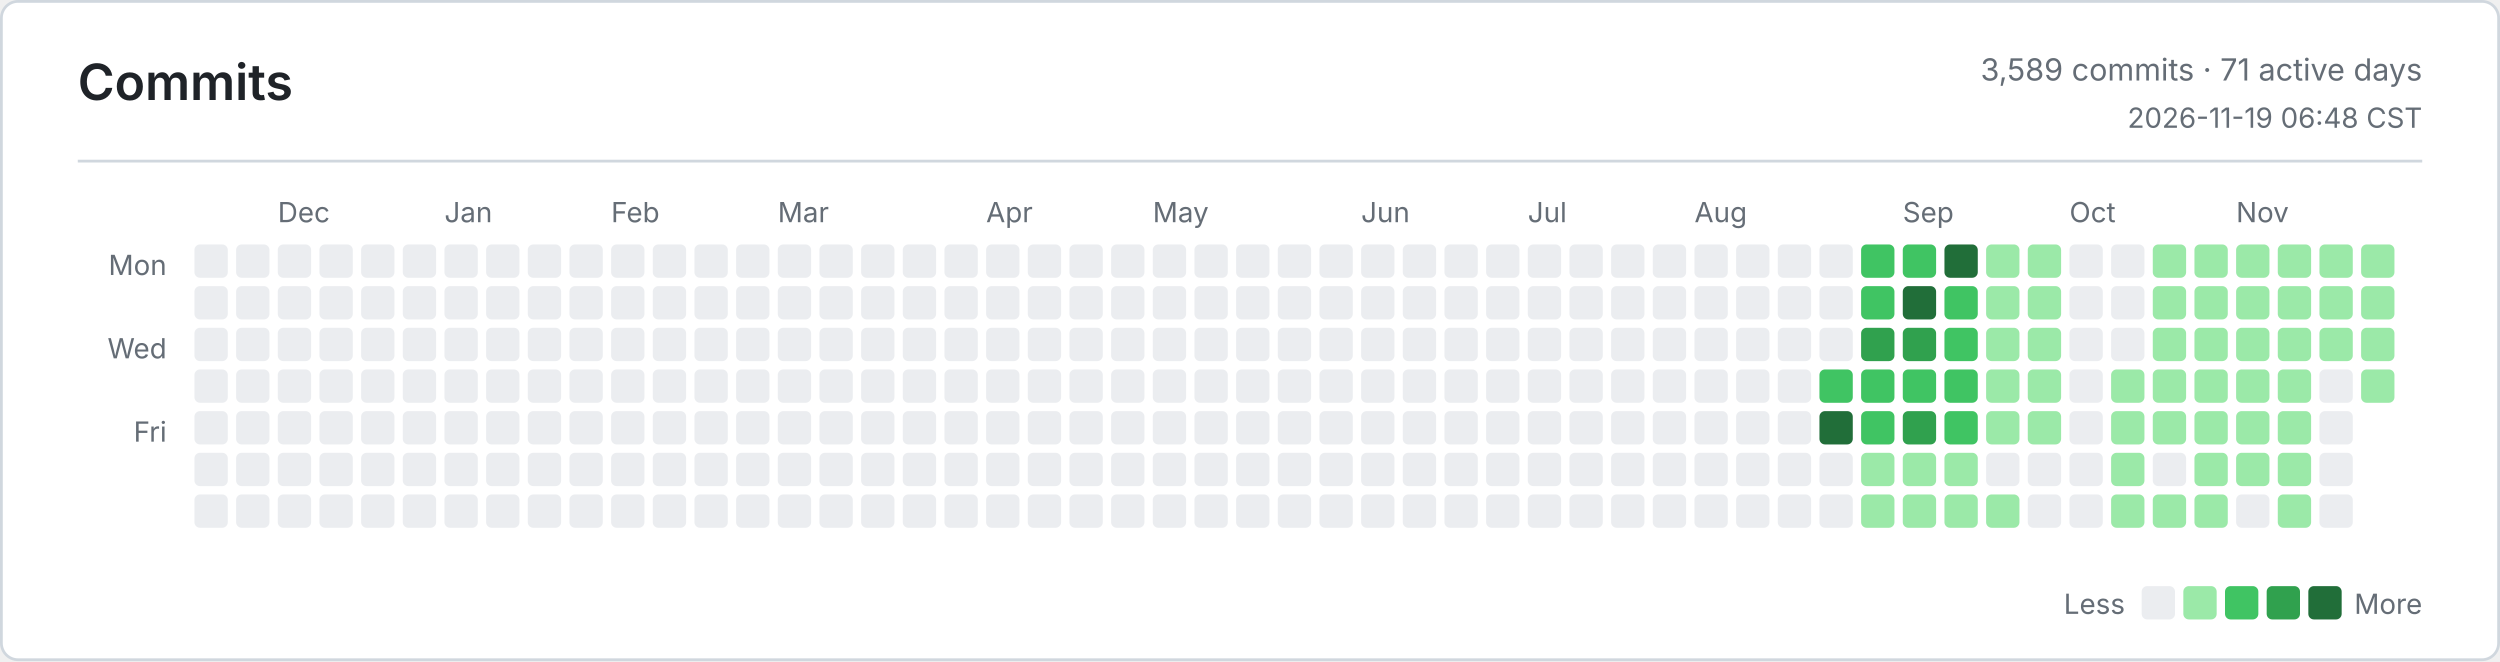
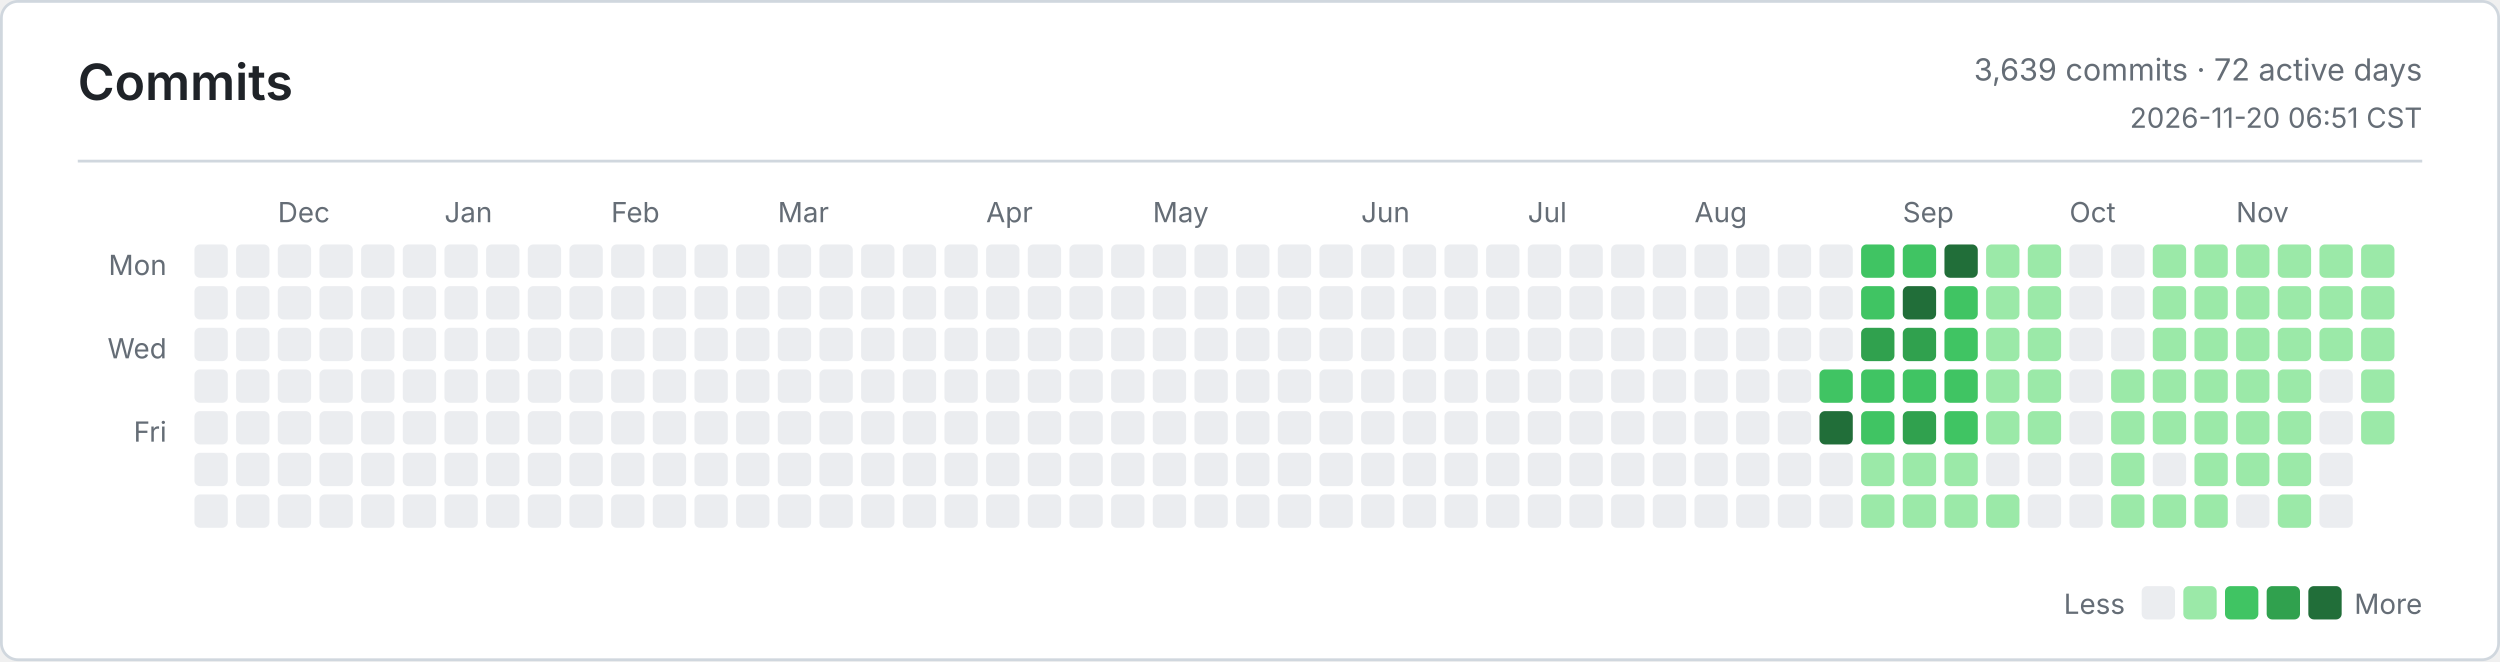
<svg xmlns="http://www.w3.org/2000/svg" width="900" height="238" viewBox="0 0 900 238" role="img" aria-label="Commits">
  <defs>
    <style>
      .bg { fill: #ffffff; }
      .border, .rule { stroke: #d0d7de; }
      .title, .ink, .num { fill: #1f2328; }
      .muted, .tiny { fill: #656d76; }
      .title { font: 600 18px -apple-system, BlinkMacSystemFont, Segoe UI, sans-serif; }
      .ink { font: 600 13px -apple-system, BlinkMacSystemFont, Segoe UI, sans-serif; }
      .num { font: 600 13px ui-monospace, SFMono-Regular, Consolas, monospace; }
      .muted { font: 400 11px -apple-system, BlinkMacSystemFont, Segoe UI, sans-serif; }
      .tiny { font: 400 10px -apple-system, BlinkMacSystemFont, Segoe UI, sans-serif; }
      .level-0 { fill: #ebedf0; }
      .level-1 { fill: #9be9a8; }
      .level-2 { fill: #40c463; }
      .level-3 { fill: #30a14e; }
      .level-4 { fill: #216e39; }
      @media (prefers-color-scheme: dark) {
        .bg { fill: #0d1117; }
        .border, .rule { stroke: #30363d; }
        .title, .ink, .num { fill: #e6edf3; }
        .muted, .tiny { fill: #8b949e; }
        .level-0 { fill: #161b22; }
        .level-1 { fill: #0e4429; }
        .level-2 { fill: #006d32; }
        .level-3 { fill: #26a641; }
        .level-4 { fill: #39d353; }
      }
    </style>
  </defs>
  <rect class="bg border" x="0.5" y="0.5" width="899" height="237" rx="6" fill="none" />
  <text class="title" x="28" y="36">Commits</text>
-   <text class="muted" x="872" y="29" text-anchor="end">3,589 commits · 71 active days</text>
-   <text class="tiny" x="872" y="46" text-anchor="end">2026-11-19 06:48 CST</text>
+   <text class="muted" x="872" y="29" text-anchor="end">3,639 commits · 72 active days</text>
+   <text class="tiny" x="872" y="46" text-anchor="end">2026-11-20 06:51 CST</text>
  <line class="rule" x1="28" y1="58" x2="872" y2="58" />
  <text class="tiny" x="60" y="99" text-anchor="end">Mon</text>
  <text class="tiny" x="60" y="129" text-anchor="end">Wed</text>
  <text class="tiny" x="60" y="159" text-anchor="end">Fri</text>
  <text class="tiny" x="100" y="80">Dec</text>
  <text class="tiny" x="160" y="80">Jan</text>
  <text class="tiny" x="220" y="80">Feb</text>
  <text class="tiny" x="280" y="80">Mar</text>
  <text class="tiny" x="355" y="80">Apr</text>
  <text class="tiny" x="415" y="80">May</text>
  <text class="tiny" x="490" y="80">Jun</text>
  <text class="tiny" x="550" y="80">Jul</text>
  <text class="tiny" x="610" y="80">Aug</text>
  <text class="tiny" x="685" y="80">Sep</text>
  <text class="tiny" x="745" y="80">Oct</text>
  <text class="tiny" x="805" y="80">Nov</text>
  <rect class="level-0" x="70" y="88" width="12" height="12" rx="2" />
  <rect class="level-0" x="70" y="103" width="12" height="12" rx="2" />
  <rect class="level-0" x="70" y="118" width="12" height="12" rx="2" />
  <rect class="level-0" x="70" y="133" width="12" height="12" rx="2" />
  <rect class="level-0" x="70" y="148" width="12" height="12" rx="2" />
  <rect class="level-0" x="70" y="163" width="12" height="12" rx="2" />
  <rect class="level-0" x="70" y="178" width="12" height="12" rx="2" />
  <rect class="level-0" x="85" y="88" width="12" height="12" rx="2" />
  <rect class="level-0" x="85" y="103" width="12" height="12" rx="2" />
  <rect class="level-0" x="85" y="118" width="12" height="12" rx="2" />
  <rect class="level-0" x="85" y="133" width="12" height="12" rx="2" />
  <rect class="level-0" x="85" y="148" width="12" height="12" rx="2" />
  <rect class="level-0" x="85" y="163" width="12" height="12" rx="2" />
  <rect class="level-0" x="85" y="178" width="12" height="12" rx="2" />
  <rect class="level-0" x="100" y="88" width="12" height="12" rx="2" />
  <rect class="level-0" x="100" y="103" width="12" height="12" rx="2" />
  <rect class="level-0" x="100" y="118" width="12" height="12" rx="2" />
  <rect class="level-0" x="100" y="133" width="12" height="12" rx="2" />
  <rect class="level-0" x="100" y="148" width="12" height="12" rx="2" />
  <rect class="level-0" x="100" y="163" width="12" height="12" rx="2" />
  <rect class="level-0" x="100" y="178" width="12" height="12" rx="2" />
  <rect class="level-0" x="115" y="88" width="12" height="12" rx="2" />
  <rect class="level-0" x="115" y="103" width="12" height="12" rx="2" />
  <rect class="level-0" x="115" y="118" width="12" height="12" rx="2" />
  <rect class="level-0" x="115" y="133" width="12" height="12" rx="2" />
  <rect class="level-0" x="115" y="148" width="12" height="12" rx="2" />
  <rect class="level-0" x="115" y="163" width="12" height="12" rx="2" />
  <rect class="level-0" x="115" y="178" width="12" height="12" rx="2" />
  <rect class="level-0" x="130" y="88" width="12" height="12" rx="2" />
  <rect class="level-0" x="130" y="103" width="12" height="12" rx="2" />
  <rect class="level-0" x="130" y="118" width="12" height="12" rx="2" />
  <rect class="level-0" x="130" y="133" width="12" height="12" rx="2" />
  <rect class="level-0" x="130" y="148" width="12" height="12" rx="2" />
  <rect class="level-0" x="130" y="163" width="12" height="12" rx="2" />
  <rect class="level-0" x="130" y="178" width="12" height="12" rx="2" />
  <rect class="level-0" x="145" y="88" width="12" height="12" rx="2" />
  <rect class="level-0" x="145" y="103" width="12" height="12" rx="2" />
  <rect class="level-0" x="145" y="118" width="12" height="12" rx="2" />
  <rect class="level-0" x="145" y="133" width="12" height="12" rx="2" />
  <rect class="level-0" x="145" y="148" width="12" height="12" rx="2" />
  <rect class="level-0" x="145" y="163" width="12" height="12" rx="2" />
  <rect class="level-0" x="145" y="178" width="12" height="12" rx="2" />
  <rect class="level-0" x="160" y="88" width="12" height="12" rx="2" />
  <rect class="level-0" x="160" y="103" width="12" height="12" rx="2" />
  <rect class="level-0" x="160" y="118" width="12" height="12" rx="2" />
  <rect class="level-0" x="160" y="133" width="12" height="12" rx="2" />
  <rect class="level-0" x="160" y="148" width="12" height="12" rx="2" />
  <rect class="level-0" x="160" y="163" width="12" height="12" rx="2" />
  <rect class="level-0" x="160" y="178" width="12" height="12" rx="2" />
  <rect class="level-0" x="175" y="88" width="12" height="12" rx="2" />
  <rect class="level-0" x="175" y="103" width="12" height="12" rx="2" />
  <rect class="level-0" x="175" y="118" width="12" height="12" rx="2" />
  <rect class="level-0" x="175" y="133" width="12" height="12" rx="2" />
  <rect class="level-0" x="175" y="148" width="12" height="12" rx="2" />
  <rect class="level-0" x="175" y="163" width="12" height="12" rx="2" />
  <rect class="level-0" x="175" y="178" width="12" height="12" rx="2" />
  <rect class="level-0" x="190" y="88" width="12" height="12" rx="2" />
  <rect class="level-0" x="190" y="103" width="12" height="12" rx="2" />
  <rect class="level-0" x="190" y="118" width="12" height="12" rx="2" />
  <rect class="level-0" x="190" y="133" width="12" height="12" rx="2" />
  <rect class="level-0" x="190" y="148" width="12" height="12" rx="2" />
  <rect class="level-0" x="190" y="163" width="12" height="12" rx="2" />
  <rect class="level-0" x="190" y="178" width="12" height="12" rx="2" />
  <rect class="level-0" x="205" y="88" width="12" height="12" rx="2" />
  <rect class="level-0" x="205" y="103" width="12" height="12" rx="2" />
  <rect class="level-0" x="205" y="118" width="12" height="12" rx="2" />
  <rect class="level-0" x="205" y="133" width="12" height="12" rx="2" />
  <rect class="level-0" x="205" y="148" width="12" height="12" rx="2" />
  <rect class="level-0" x="205" y="163" width="12" height="12" rx="2" />
  <rect class="level-0" x="205" y="178" width="12" height="12" rx="2" />
  <rect class="level-0" x="220" y="88" width="12" height="12" rx="2" />
  <rect class="level-0" x="220" y="103" width="12" height="12" rx="2" />
  <rect class="level-0" x="220" y="118" width="12" height="12" rx="2" />
  <rect class="level-0" x="220" y="133" width="12" height="12" rx="2" />
  <rect class="level-0" x="220" y="148" width="12" height="12" rx="2" />
  <rect class="level-0" x="220" y="163" width="12" height="12" rx="2" />
  <rect class="level-0" x="220" y="178" width="12" height="12" rx="2" />
  <rect class="level-0" x="235" y="88" width="12" height="12" rx="2" />
  <rect class="level-0" x="235" y="103" width="12" height="12" rx="2" />
  <rect class="level-0" x="235" y="118" width="12" height="12" rx="2" />
  <rect class="level-0" x="235" y="133" width="12" height="12" rx="2" />
  <rect class="level-0" x="235" y="148" width="12" height="12" rx="2" />
  <rect class="level-0" x="235" y="163" width="12" height="12" rx="2" />
  <rect class="level-0" x="235" y="178" width="12" height="12" rx="2" />
  <rect class="level-0" x="250" y="88" width="12" height="12" rx="2" />
  <rect class="level-0" x="250" y="103" width="12" height="12" rx="2" />
  <rect class="level-0" x="250" y="118" width="12" height="12" rx="2" />
  <rect class="level-0" x="250" y="133" width="12" height="12" rx="2" />
  <rect class="level-0" x="250" y="148" width="12" height="12" rx="2" />
  <rect class="level-0" x="250" y="163" width="12" height="12" rx="2" />
  <rect class="level-0" x="250" y="178" width="12" height="12" rx="2" />
  <rect class="level-0" x="265" y="88" width="12" height="12" rx="2" />
  <rect class="level-0" x="265" y="103" width="12" height="12" rx="2" />
  <rect class="level-0" x="265" y="118" width="12" height="12" rx="2" />
  <rect class="level-0" x="265" y="133" width="12" height="12" rx="2" />
  <rect class="level-0" x="265" y="148" width="12" height="12" rx="2" />
  <rect class="level-0" x="265" y="163" width="12" height="12" rx="2" />
  <rect class="level-0" x="265" y="178" width="12" height="12" rx="2" />
  <rect class="level-0" x="280" y="88" width="12" height="12" rx="2" />
  <rect class="level-0" x="280" y="103" width="12" height="12" rx="2" />
  <rect class="level-0" x="280" y="118" width="12" height="12" rx="2" />
  <rect class="level-0" x="280" y="133" width="12" height="12" rx="2" />
  <rect class="level-0" x="280" y="148" width="12" height="12" rx="2" />
  <rect class="level-0" x="280" y="163" width="12" height="12" rx="2" />
  <rect class="level-0" x="280" y="178" width="12" height="12" rx="2" />
  <rect class="level-0" x="295" y="88" width="12" height="12" rx="2" />
  <rect class="level-0" x="295" y="103" width="12" height="12" rx="2" />
  <rect class="level-0" x="295" y="118" width="12" height="12" rx="2" />
  <rect class="level-0" x="295" y="133" width="12" height="12" rx="2" />
  <rect class="level-0" x="295" y="148" width="12" height="12" rx="2" />
  <rect class="level-0" x="295" y="163" width="12" height="12" rx="2" />
  <rect class="level-0" x="295" y="178" width="12" height="12" rx="2" />
  <rect class="level-0" x="310" y="88" width="12" height="12" rx="2" />
  <rect class="level-0" x="310" y="103" width="12" height="12" rx="2" />
  <rect class="level-0" x="310" y="118" width="12" height="12" rx="2" />
  <rect class="level-0" x="310" y="133" width="12" height="12" rx="2" />
  <rect class="level-0" x="310" y="148" width="12" height="12" rx="2" />
  <rect class="level-0" x="310" y="163" width="12" height="12" rx="2" />
  <rect class="level-0" x="310" y="178" width="12" height="12" rx="2" />
  <rect class="level-0" x="325" y="88" width="12" height="12" rx="2" />
  <rect class="level-0" x="325" y="103" width="12" height="12" rx="2" />
  <rect class="level-0" x="325" y="118" width="12" height="12" rx="2" />
  <rect class="level-0" x="325" y="133" width="12" height="12" rx="2" />
  <rect class="level-0" x="325" y="148" width="12" height="12" rx="2" />
  <rect class="level-0" x="325" y="163" width="12" height="12" rx="2" />
  <rect class="level-0" x="325" y="178" width="12" height="12" rx="2" />
  <rect class="level-0" x="340" y="88" width="12" height="12" rx="2" />
  <rect class="level-0" x="340" y="103" width="12" height="12" rx="2" />
  <rect class="level-0" x="340" y="118" width="12" height="12" rx="2" />
  <rect class="level-0" x="340" y="133" width="12" height="12" rx="2" />
  <rect class="level-0" x="340" y="148" width="12" height="12" rx="2" />
  <rect class="level-0" x="340" y="163" width="12" height="12" rx="2" />
  <rect class="level-0" x="340" y="178" width="12" height="12" rx="2" />
  <rect class="level-0" x="355" y="88" width="12" height="12" rx="2" />
  <rect class="level-0" x="355" y="103" width="12" height="12" rx="2" />
  <rect class="level-0" x="355" y="118" width="12" height="12" rx="2" />
  <rect class="level-0" x="355" y="133" width="12" height="12" rx="2" />
  <rect class="level-0" x="355" y="148" width="12" height="12" rx="2" />
  <rect class="level-0" x="355" y="163" width="12" height="12" rx="2" />
  <rect class="level-0" x="355" y="178" width="12" height="12" rx="2" />
  <rect class="level-0" x="370" y="88" width="12" height="12" rx="2" />
  <rect class="level-0" x="370" y="103" width="12" height="12" rx="2" />
  <rect class="level-0" x="370" y="118" width="12" height="12" rx="2" />
  <rect class="level-0" x="370" y="133" width="12" height="12" rx="2" />
  <rect class="level-0" x="370" y="148" width="12" height="12" rx="2" />
  <rect class="level-0" x="370" y="163" width="12" height="12" rx="2" />
  <rect class="level-0" x="370" y="178" width="12" height="12" rx="2" />
  <rect class="level-0" x="385" y="88" width="12" height="12" rx="2" />
  <rect class="level-0" x="385" y="103" width="12" height="12" rx="2" />
  <rect class="level-0" x="385" y="118" width="12" height="12" rx="2" />
  <rect class="level-0" x="385" y="133" width="12" height="12" rx="2" />
  <rect class="level-0" x="385" y="148" width="12" height="12" rx="2" />
  <rect class="level-0" x="385" y="163" width="12" height="12" rx="2" />
  <rect class="level-0" x="385" y="178" width="12" height="12" rx="2" />
  <rect class="level-0" x="400" y="88" width="12" height="12" rx="2" />
  <rect class="level-0" x="400" y="103" width="12" height="12" rx="2" />
  <rect class="level-0" x="400" y="118" width="12" height="12" rx="2" />
  <rect class="level-0" x="400" y="133" width="12" height="12" rx="2" />
  <rect class="level-0" x="400" y="148" width="12" height="12" rx="2" />
  <rect class="level-0" x="400" y="163" width="12" height="12" rx="2" />
  <rect class="level-0" x="400" y="178" width="12" height="12" rx="2" />
  <rect class="level-0" x="415" y="88" width="12" height="12" rx="2" />
  <rect class="level-0" x="415" y="103" width="12" height="12" rx="2" />
  <rect class="level-0" x="415" y="118" width="12" height="12" rx="2" />
  <rect class="level-0" x="415" y="133" width="12" height="12" rx="2" />
  <rect class="level-0" x="415" y="148" width="12" height="12" rx="2" />
  <rect class="level-0" x="415" y="163" width="12" height="12" rx="2" />
  <rect class="level-0" x="415" y="178" width="12" height="12" rx="2" />
  <rect class="level-0" x="430" y="88" width="12" height="12" rx="2" />
  <rect class="level-0" x="430" y="103" width="12" height="12" rx="2" />
  <rect class="level-0" x="430" y="118" width="12" height="12" rx="2" />
  <rect class="level-0" x="430" y="133" width="12" height="12" rx="2" />
  <rect class="level-0" x="430" y="148" width="12" height="12" rx="2" />
  <rect class="level-0" x="430" y="163" width="12" height="12" rx="2" />
  <rect class="level-0" x="430" y="178" width="12" height="12" rx="2" />
  <rect class="level-0" x="445" y="88" width="12" height="12" rx="2" />
  <rect class="level-0" x="445" y="103" width="12" height="12" rx="2" />
  <rect class="level-0" x="445" y="118" width="12" height="12" rx="2" />
  <rect class="level-0" x="445" y="133" width="12" height="12" rx="2" />
  <rect class="level-0" x="445" y="148" width="12" height="12" rx="2" />
  <rect class="level-0" x="445" y="163" width="12" height="12" rx="2" />
  <rect class="level-0" x="445" y="178" width="12" height="12" rx="2" />
  <rect class="level-0" x="460" y="88" width="12" height="12" rx="2" />
  <rect class="level-0" x="460" y="103" width="12" height="12" rx="2" />
  <rect class="level-0" x="460" y="118" width="12" height="12" rx="2" />
  <rect class="level-0" x="460" y="133" width="12" height="12" rx="2" />
  <rect class="level-0" x="460" y="148" width="12" height="12" rx="2" />
  <rect class="level-0" x="460" y="163" width="12" height="12" rx="2" />
  <rect class="level-0" x="460" y="178" width="12" height="12" rx="2" />
  <rect class="level-0" x="475" y="88" width="12" height="12" rx="2" />
  <rect class="level-0" x="475" y="103" width="12" height="12" rx="2" />
  <rect class="level-0" x="475" y="118" width="12" height="12" rx="2" />
  <rect class="level-0" x="475" y="133" width="12" height="12" rx="2" />
  <rect class="level-0" x="475" y="148" width="12" height="12" rx="2" />
  <rect class="level-0" x="475" y="163" width="12" height="12" rx="2" />
  <rect class="level-0" x="475" y="178" width="12" height="12" rx="2" />
  <rect class="level-0" x="490" y="88" width="12" height="12" rx="2" />
  <rect class="level-0" x="490" y="103" width="12" height="12" rx="2" />
  <rect class="level-0" x="490" y="118" width="12" height="12" rx="2" />
  <rect class="level-0" x="490" y="133" width="12" height="12" rx="2" />
  <rect class="level-0" x="490" y="148" width="12" height="12" rx="2" />
  <rect class="level-0" x="490" y="163" width="12" height="12" rx="2" />
  <rect class="level-0" x="490" y="178" width="12" height="12" rx="2" />
  <rect class="level-0" x="505" y="88" width="12" height="12" rx="2" />
  <rect class="level-0" x="505" y="103" width="12" height="12" rx="2" />
  <rect class="level-0" x="505" y="118" width="12" height="12" rx="2" />
  <rect class="level-0" x="505" y="133" width="12" height="12" rx="2" />
  <rect class="level-0" x="505" y="148" width="12" height="12" rx="2" />
  <rect class="level-0" x="505" y="163" width="12" height="12" rx="2" />
  <rect class="level-0" x="505" y="178" width="12" height="12" rx="2" />
  <rect class="level-0" x="520" y="88" width="12" height="12" rx="2" />
  <rect class="level-0" x="520" y="103" width="12" height="12" rx="2" />
  <rect class="level-0" x="520" y="118" width="12" height="12" rx="2" />
  <rect class="level-0" x="520" y="133" width="12" height="12" rx="2" />
  <rect class="level-0" x="520" y="148" width="12" height="12" rx="2" />
  <rect class="level-0" x="520" y="163" width="12" height="12" rx="2" />
  <rect class="level-0" x="520" y="178" width="12" height="12" rx="2" />
  <rect class="level-0" x="535" y="88" width="12" height="12" rx="2" />
  <rect class="level-0" x="535" y="103" width="12" height="12" rx="2" />
  <rect class="level-0" x="535" y="118" width="12" height="12" rx="2" />
  <rect class="level-0" x="535" y="133" width="12" height="12" rx="2" />
  <rect class="level-0" x="535" y="148" width="12" height="12" rx="2" />
  <rect class="level-0" x="535" y="163" width="12" height="12" rx="2" />
  <rect class="level-0" x="535" y="178" width="12" height="12" rx="2" />
  <rect class="level-0" x="550" y="88" width="12" height="12" rx="2" />
  <rect class="level-0" x="550" y="103" width="12" height="12" rx="2" />
  <rect class="level-0" x="550" y="118" width="12" height="12" rx="2" />
  <rect class="level-0" x="550" y="133" width="12" height="12" rx="2" />
  <rect class="level-0" x="550" y="148" width="12" height="12" rx="2" />
  <rect class="level-0" x="550" y="163" width="12" height="12" rx="2" />
  <rect class="level-0" x="550" y="178" width="12" height="12" rx="2" />
  <rect class="level-0" x="565" y="88" width="12" height="12" rx="2" />
  <rect class="level-0" x="565" y="103" width="12" height="12" rx="2" />
  <rect class="level-0" x="565" y="118" width="12" height="12" rx="2" />
  <rect class="level-0" x="565" y="133" width="12" height="12" rx="2" />
  <rect class="level-0" x="565" y="148" width="12" height="12" rx="2" />
  <rect class="level-0" x="565" y="163" width="12" height="12" rx="2" />
  <rect class="level-0" x="565" y="178" width="12" height="12" rx="2" />
  <rect class="level-0" x="580" y="88" width="12" height="12" rx="2" />
  <rect class="level-0" x="580" y="103" width="12" height="12" rx="2" />
  <rect class="level-0" x="580" y="118" width="12" height="12" rx="2" />
  <rect class="level-0" x="580" y="133" width="12" height="12" rx="2" />
  <rect class="level-0" x="580" y="148" width="12" height="12" rx="2" />
  <rect class="level-0" x="580" y="163" width="12" height="12" rx="2" />
  <rect class="level-0" x="580" y="178" width="12" height="12" rx="2" />
  <rect class="level-0" x="595" y="88" width="12" height="12" rx="2" />
  <rect class="level-0" x="595" y="103" width="12" height="12" rx="2" />
  <rect class="level-0" x="595" y="118" width="12" height="12" rx="2" />
  <rect class="level-0" x="595" y="133" width="12" height="12" rx="2" />
  <rect class="level-0" x="595" y="148" width="12" height="12" rx="2" />
  <rect class="level-0" x="595" y="163" width="12" height="12" rx="2" />
  <rect class="level-0" x="595" y="178" width="12" height="12" rx="2" />
  <rect class="level-0" x="610" y="88" width="12" height="12" rx="2" />
  <rect class="level-0" x="610" y="103" width="12" height="12" rx="2" />
  <rect class="level-0" x="610" y="118" width="12" height="12" rx="2" />
  <rect class="level-0" x="610" y="133" width="12" height="12" rx="2" />
  <rect class="level-0" x="610" y="148" width="12" height="12" rx="2" />
  <rect class="level-0" x="610" y="163" width="12" height="12" rx="2" />
  <rect class="level-0" x="610" y="178" width="12" height="12" rx="2" />
  <rect class="level-0" x="625" y="88" width="12" height="12" rx="2" />
  <rect class="level-0" x="625" y="103" width="12" height="12" rx="2" />
  <rect class="level-0" x="625" y="118" width="12" height="12" rx="2" />
  <rect class="level-0" x="625" y="133" width="12" height="12" rx="2" />
  <rect class="level-0" x="625" y="148" width="12" height="12" rx="2" />
  <rect class="level-0" x="625" y="163" width="12" height="12" rx="2" />
  <rect class="level-0" x="625" y="178" width="12" height="12" rx="2" />
  <rect class="level-0" x="640" y="88" width="12" height="12" rx="2" />
  <rect class="level-0" x="640" y="103" width="12" height="12" rx="2" />
  <rect class="level-0" x="640" y="118" width="12" height="12" rx="2" />
  <rect class="level-0" x="640" y="133" width="12" height="12" rx="2" />
  <rect class="level-0" x="640" y="148" width="12" height="12" rx="2" />
  <rect class="level-0" x="640" y="163" width="12" height="12" rx="2" />
  <rect class="level-0" x="640" y="178" width="12" height="12" rx="2" />
  <rect class="level-0" x="655" y="88" width="12" height="12" rx="2" />
  <rect class="level-0" x="655" y="103" width="12" height="12" rx="2" />
  <rect class="level-0" x="655" y="118" width="12" height="12" rx="2" />
  <rect class="level-2" x="655" y="133" width="12" height="12" rx="2" />
  <rect class="level-4" x="655" y="148" width="12" height="12" rx="2" />
  <rect class="level-0" x="655" y="163" width="12" height="12" rx="2" />
  <rect class="level-0" x="655" y="178" width="12" height="12" rx="2" />
  <rect class="level-2" x="670" y="88" width="12" height="12" rx="2" />
  <rect class="level-2" x="670" y="103" width="12" height="12" rx="2" />
  <rect class="level-3" x="670" y="118" width="12" height="12" rx="2" />
  <rect class="level-2" x="670" y="133" width="12" height="12" rx="2" />
  <rect class="level-2" x="670" y="148" width="12" height="12" rx="2" />
  <rect class="level-1" x="670" y="163" width="12" height="12" rx="2" />
  <rect class="level-1" x="670" y="178" width="12" height="12" rx="2" />
  <rect class="level-2" x="685" y="88" width="12" height="12" rx="2" />
  <rect class="level-4" x="685" y="103" width="12" height="12" rx="2" />
  <rect class="level-3" x="685" y="118" width="12" height="12" rx="2" />
  <rect class="level-2" x="685" y="133" width="12" height="12" rx="2" />
  <rect class="level-3" x="685" y="148" width="12" height="12" rx="2" />
  <rect class="level-1" x="685" y="163" width="12" height="12" rx="2" />
  <rect class="level-1" x="685" y="178" width="12" height="12" rx="2" />
  <rect class="level-4" x="700" y="88" width="12" height="12" rx="2" />
  <rect class="level-2" x="700" y="103" width="12" height="12" rx="2" />
  <rect class="level-2" x="700" y="118" width="12" height="12" rx="2" />
  <rect class="level-2" x="700" y="133" width="12" height="12" rx="2" />
  <rect class="level-2" x="700" y="148" width="12" height="12" rx="2" />
  <rect class="level-1" x="700" y="163" width="12" height="12" rx="2" />
  <rect class="level-1" x="700" y="178" width="12" height="12" rx="2" />
  <rect class="level-1" x="715" y="88" width="12" height="12" rx="2" />
  <rect class="level-1" x="715" y="103" width="12" height="12" rx="2" />
  <rect class="level-1" x="715" y="118" width="12" height="12" rx="2" />
  <rect class="level-1" x="715" y="133" width="12" height="12" rx="2" />
  <rect class="level-1" x="715" y="148" width="12" height="12" rx="2" />
  <rect class="level-0" x="715" y="163" width="12" height="12" rx="2" />
  <rect class="level-1" x="715" y="178" width="12" height="12" rx="2" />
  <rect class="level-1" x="730" y="88" width="12" height="12" rx="2" />
  <rect class="level-1" x="730" y="103" width="12" height="12" rx="2" />
  <rect class="level-1" x="730" y="118" width="12" height="12" rx="2" />
  <rect class="level-1" x="730" y="133" width="12" height="12" rx="2" />
  <rect class="level-1" x="730" y="148" width="12" height="12" rx="2" />
  <rect class="level-0" x="730" y="163" width="12" height="12" rx="2" />
  <rect class="level-0" x="730" y="178" width="12" height="12" rx="2" />
  <rect class="level-0" x="745" y="88" width="12" height="12" rx="2" />
  <rect class="level-0" x="745" y="103" width="12" height="12" rx="2" />
  <rect class="level-0" x="745" y="118" width="12" height="12" rx="2" />
  <rect class="level-0" x="745" y="133" width="12" height="12" rx="2" />
  <rect class="level-0" x="745" y="148" width="12" height="12" rx="2" />
  <rect class="level-0" x="745" y="163" width="12" height="12" rx="2" />
  <rect class="level-0" x="745" y="178" width="12" height="12" rx="2" />
  <rect class="level-0" x="760" y="88" width="12" height="12" rx="2" />
  <rect class="level-0" x="760" y="103" width="12" height="12" rx="2" />
  <rect class="level-0" x="760" y="118" width="12" height="12" rx="2" />
  <rect class="level-1" x="760" y="133" width="12" height="12" rx="2" />
  <rect class="level-1" x="760" y="148" width="12" height="12" rx="2" />
  <rect class="level-1" x="760" y="163" width="12" height="12" rx="2" />
  <rect class="level-1" x="760" y="178" width="12" height="12" rx="2" />
  <rect class="level-1" x="775" y="88" width="12" height="12" rx="2" />
  <rect class="level-1" x="775" y="103" width="12" height="12" rx="2" />
  <rect class="level-1" x="775" y="118" width="12" height="12" rx="2" />
  <rect class="level-1" x="775" y="133" width="12" height="12" rx="2" />
  <rect class="level-1" x="775" y="148" width="12" height="12" rx="2" />
  <rect class="level-0" x="775" y="163" width="12" height="12" rx="2" />
  <rect class="level-1" x="775" y="178" width="12" height="12" rx="2" />
  <rect class="level-1" x="790" y="88" width="12" height="12" rx="2" />
  <rect class="level-1" x="790" y="103" width="12" height="12" rx="2" />
  <rect class="level-1" x="790" y="118" width="12" height="12" rx="2" />
  <rect class="level-1" x="790" y="133" width="12" height="12" rx="2" />
  <rect class="level-1" x="790" y="148" width="12" height="12" rx="2" />
  <rect class="level-1" x="790" y="163" width="12" height="12" rx="2" />
  <rect class="level-1" x="790" y="178" width="12" height="12" rx="2" />
  <rect class="level-1" x="805" y="88" width="12" height="12" rx="2" />
  <rect class="level-1" x="805" y="103" width="12" height="12" rx="2" />
  <rect class="level-1" x="805" y="118" width="12" height="12" rx="2" />
  <rect class="level-1" x="805" y="133" width="12" height="12" rx="2" />
  <rect class="level-1" x="805" y="148" width="12" height="12" rx="2" />
  <rect class="level-1" x="805" y="163" width="12" height="12" rx="2" />
  <rect class="level-0" x="805" y="178" width="12" height="12" rx="2" />
  <rect class="level-1" x="820" y="88" width="12" height="12" rx="2" />
  <rect class="level-1" x="820" y="103" width="12" height="12" rx="2" />
  <rect class="level-1" x="820" y="118" width="12" height="12" rx="2" />
  <rect class="level-1" x="820" y="133" width="12" height="12" rx="2" />
  <rect class="level-1" x="820" y="148" width="12" height="12" rx="2" />
  <rect class="level-1" x="820" y="163" width="12" height="12" rx="2" />
  <rect class="level-1" x="820" y="178" width="12" height="12" rx="2" />
  <rect class="level-1" x="835" y="88" width="12" height="12" rx="2" />
  <rect class="level-1" x="835" y="103" width="12" height="12" rx="2" />
  <rect class="level-1" x="835" y="118" width="12" height="12" rx="2" />
  <rect class="level-0" x="835" y="133" width="12" height="12" rx="2" />
  <rect class="level-0" x="835" y="148" width="12" height="12" rx="2" />
  <rect class="level-0" x="835" y="163" width="12" height="12" rx="2" />
  <rect class="level-0" x="835" y="178" width="12" height="12" rx="2" />
  <rect class="level-1" x="850" y="88" width="12" height="12" rx="2" />
  <rect class="level-1" x="850" y="103" width="12" height="12" rx="2" />
  <rect class="level-1" x="850" y="118" width="12" height="12" rx="2" />
  <rect class="level-1" x="850" y="133" width="12" height="12" rx="2" />
+   <rect class="level-1" x="850" y="148" width="12" height="12" rx="2" />
  <text class="tiny" x="765" y="221" text-anchor="end">Less</text>
  <rect class="level-0" x="771" y="211" width="12" height="12" rx="2" />
  <rect class="level-1" x="786" y="211" width="12" height="12" rx="2" />
  <rect class="level-2" x="801" y="211" width="12" height="12" rx="2" />
  <rect class="level-3" x="816" y="211" width="12" height="12" rx="2" />
  <rect class="level-4" x="831" y="211" width="12" height="12" rx="2" />
  <text class="tiny" x="872" y="221" text-anchor="end">More</text>
</svg>
